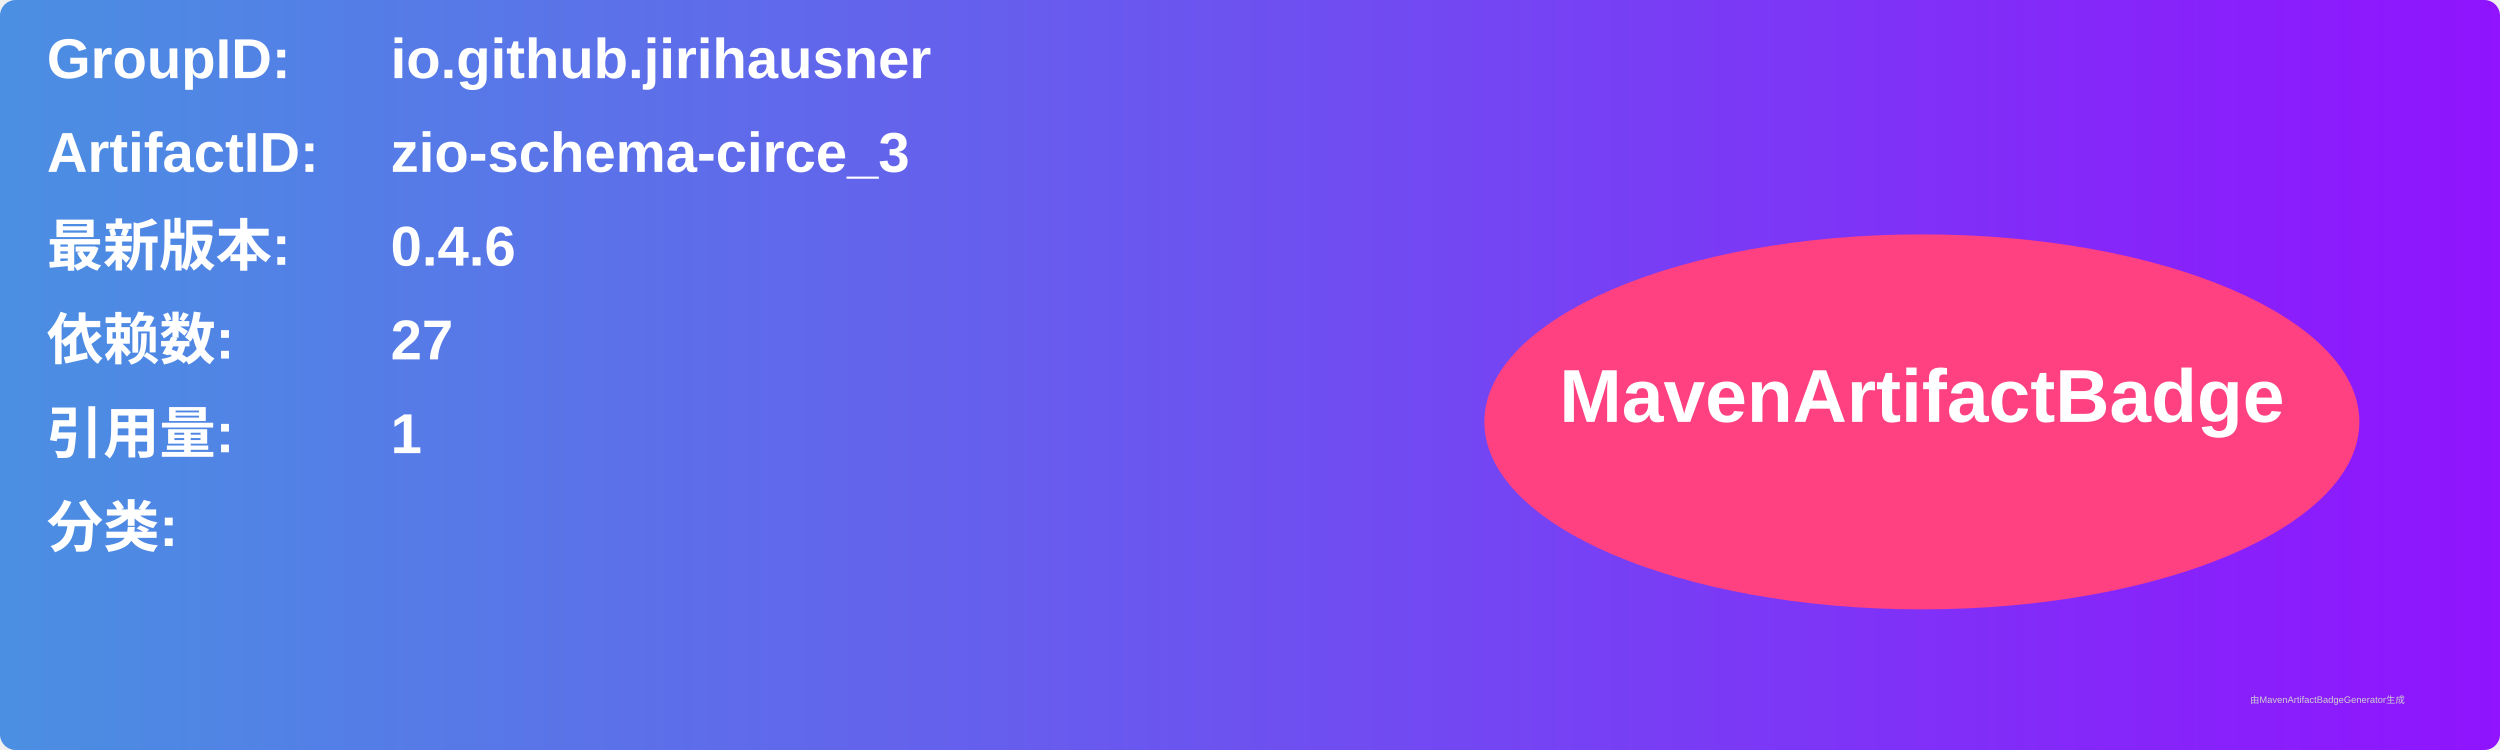
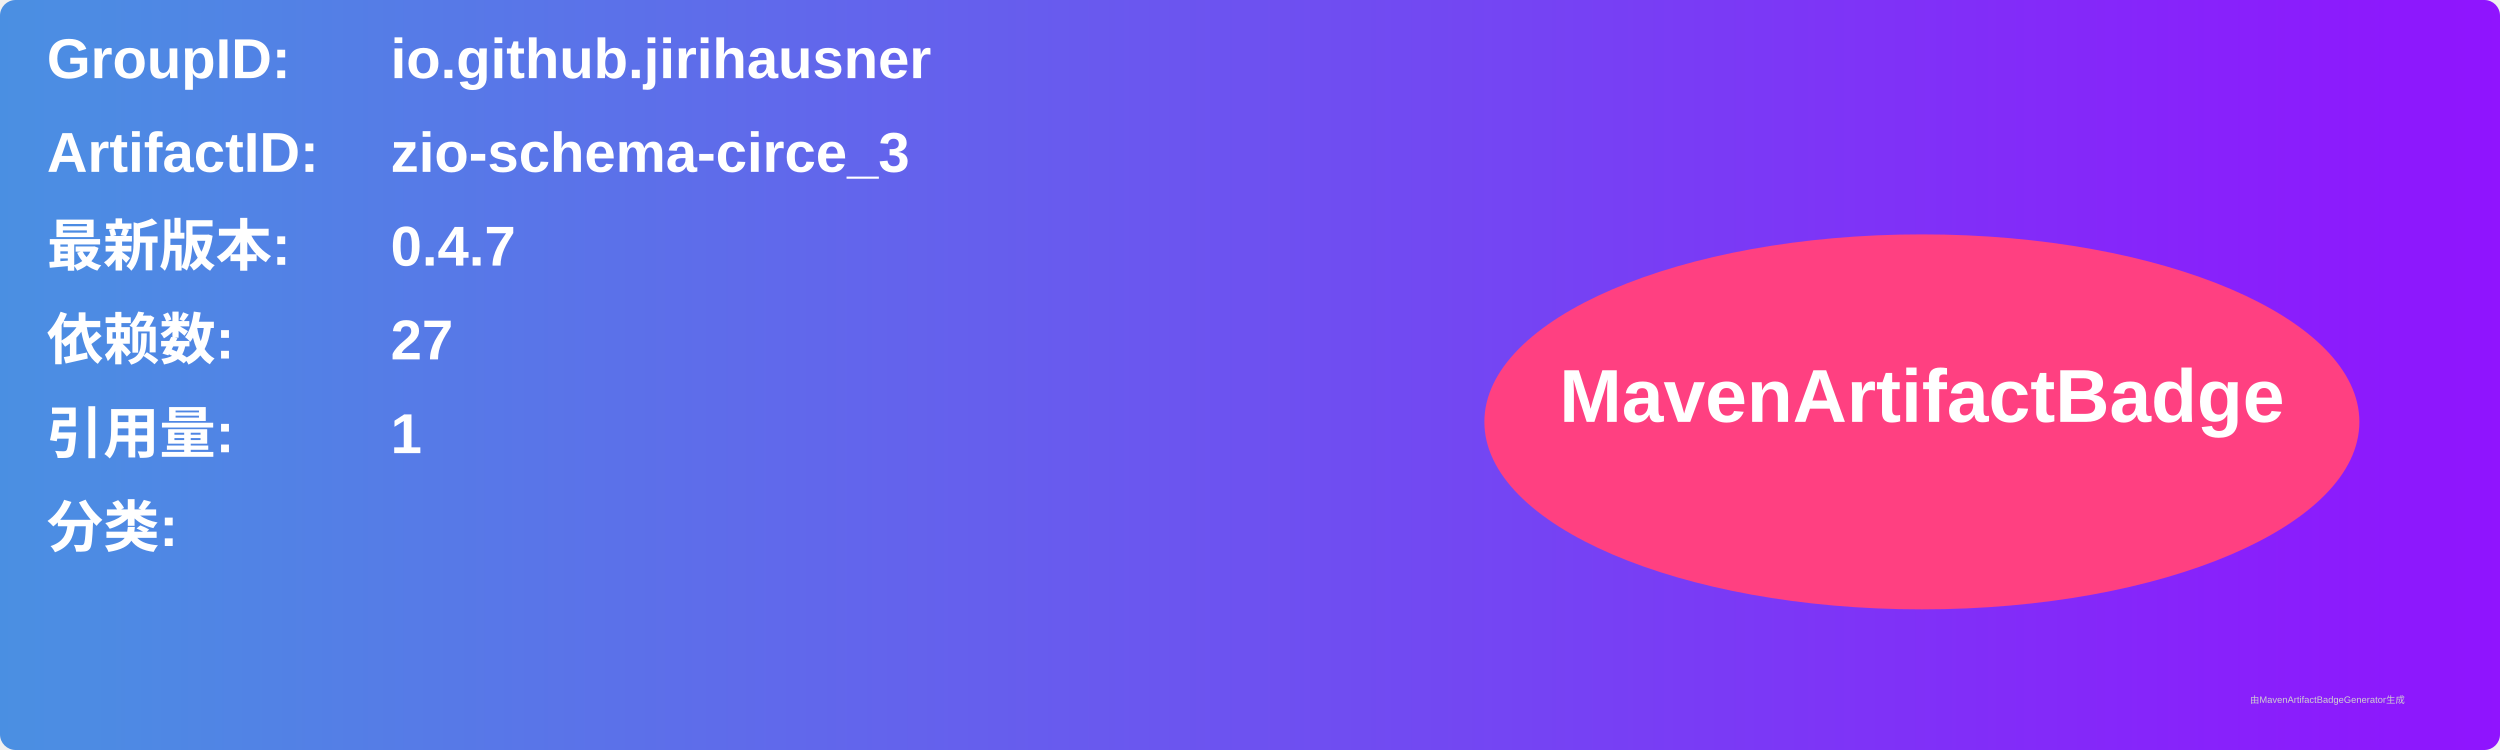
<svg xmlns="http://www.w3.org/2000/svg" width="800" height="240" viewBox="0 0 800 240">
  <linearGradient id="grad" x1="0%" y1="0%" x2="100%" y2="0%">
    <stop offset="0%" stop-color="#4a90e2" />
    <stop offset="100%" stop-color="#9013fe" />
  </linearGradient>
  <rect width="100%" height="100%" rx="5" ry="5" fill="url(#grad)" />
  <g transform="translate(15, 15)">
    <text x="0" y="10" font-family="Arial" font-size="18" fill="white" font-weight="bold" width="260">GroupID:</text>
    <text x="110" y="10" font-family="Arial" font-size="18" fill="white" font-weight="bold" width="460">io.github.jirihausner</text>
    <text x="0" y="40" font-family="Arial" font-size="18" fill="white" font-weight="bold" width="260">ArtifactID:</text>
    <text x="110" y="40" font-family="Arial" font-size="18" fill="white" font-weight="bold" width="460">zio-schema-circe_3</text>
    <text x="0" y="70" font-family="Arial" font-size="18" fill="white" font-weight="bold">最新版本:</text>
    <text x="110" y="70" font-family="Arial" font-size="18" fill="white" font-weight="bold">
-       <tspan font-weight="bold">0.4.6</tspan>
+       <tspan font-weight="bold">0.4.7</tspan>
    </text>
    <text x="0" y="100" font-family="Arial" font-size="18" fill="white" font-weight="bold">依赖数: </text>
    <text x="110" y="100" font-family="Arial" font-size="18" fill="white">
      <tspan font-weight="bold">27</tspan>
    </text>
    <text x="0" y="130" font-family="Arial" font-size="18" fill="white" font-weight="bold">引用量: </text>
    <text x="110" y="130" font-family="Arial" font-size="18" fill="white">
      <tspan font-weight="bold">1</tspan>
    </text>
    <text x="0" y="160" font-family="Arial" font-size="18" fill="white" font-weight="bold">分类:</text>
    <text x="10" y="190" font-family="Arial" font-size="10" fill="white">
      <tspan font-weight="bold" />
    </text>
    <ellipse cx="600" cy="120" rx="140" ry="60" fill="#ff4081" />
    <text x="600" y="120" text-anchor="middle" font-family="Arial" font-size="24" fill="white" font-weight="bold">MavenArtifactBadge</text>
  </g>
  <text x="720" y="225" font-family="Arial" font-size="3" fill="#d0d0d0">由MavenArtifactBadgeGenerator生成</text>
</svg>
